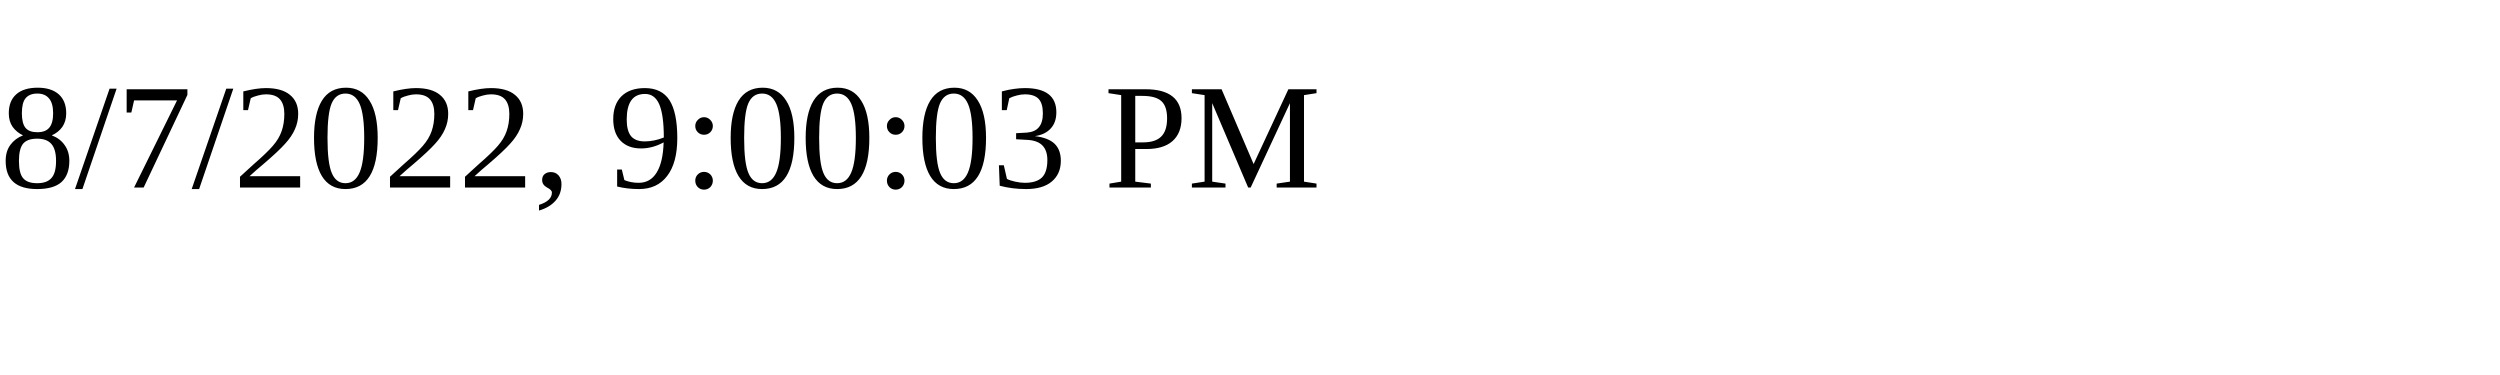
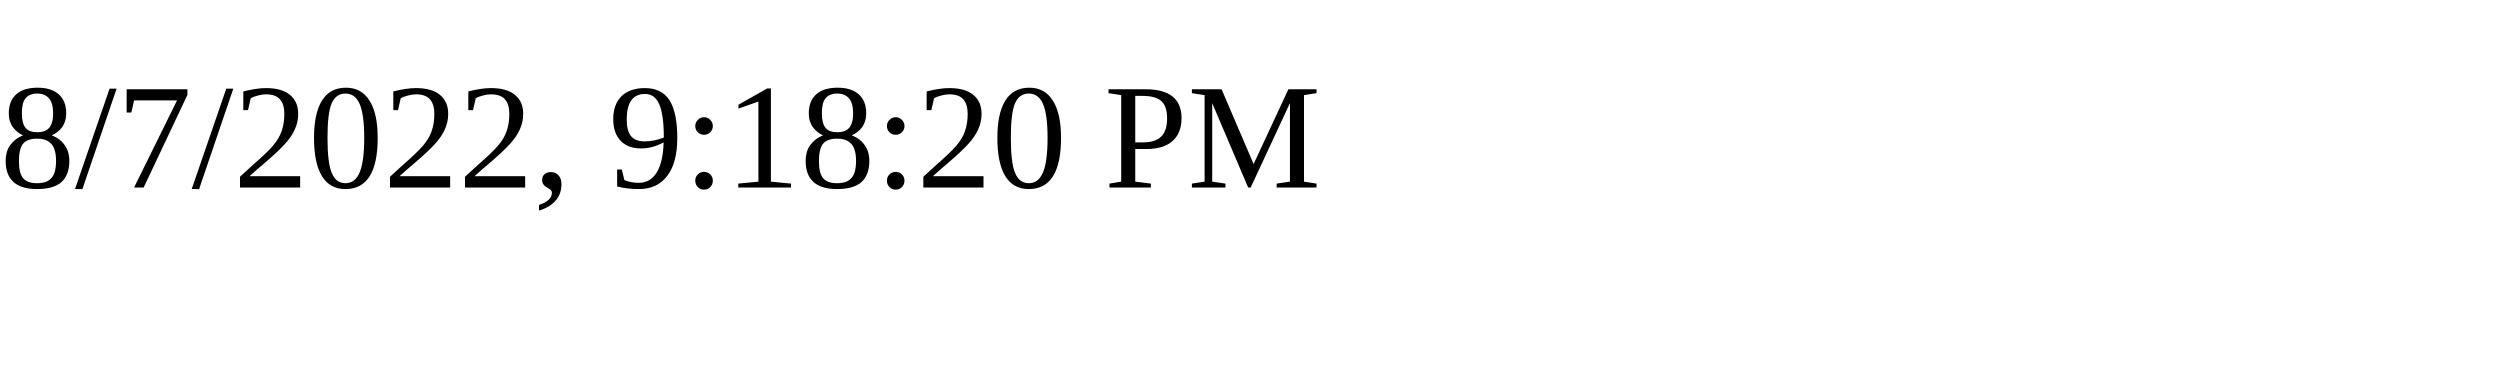
<svg xmlns="http://www.w3.org/2000/svg" height="30" width="200">
-   <text x="0" y="15">8/7/2022, 9:00:03 PM</text>
+   <text x="0" y="15">8/7/2022, 9:18:20 PM</text>
</svg>
